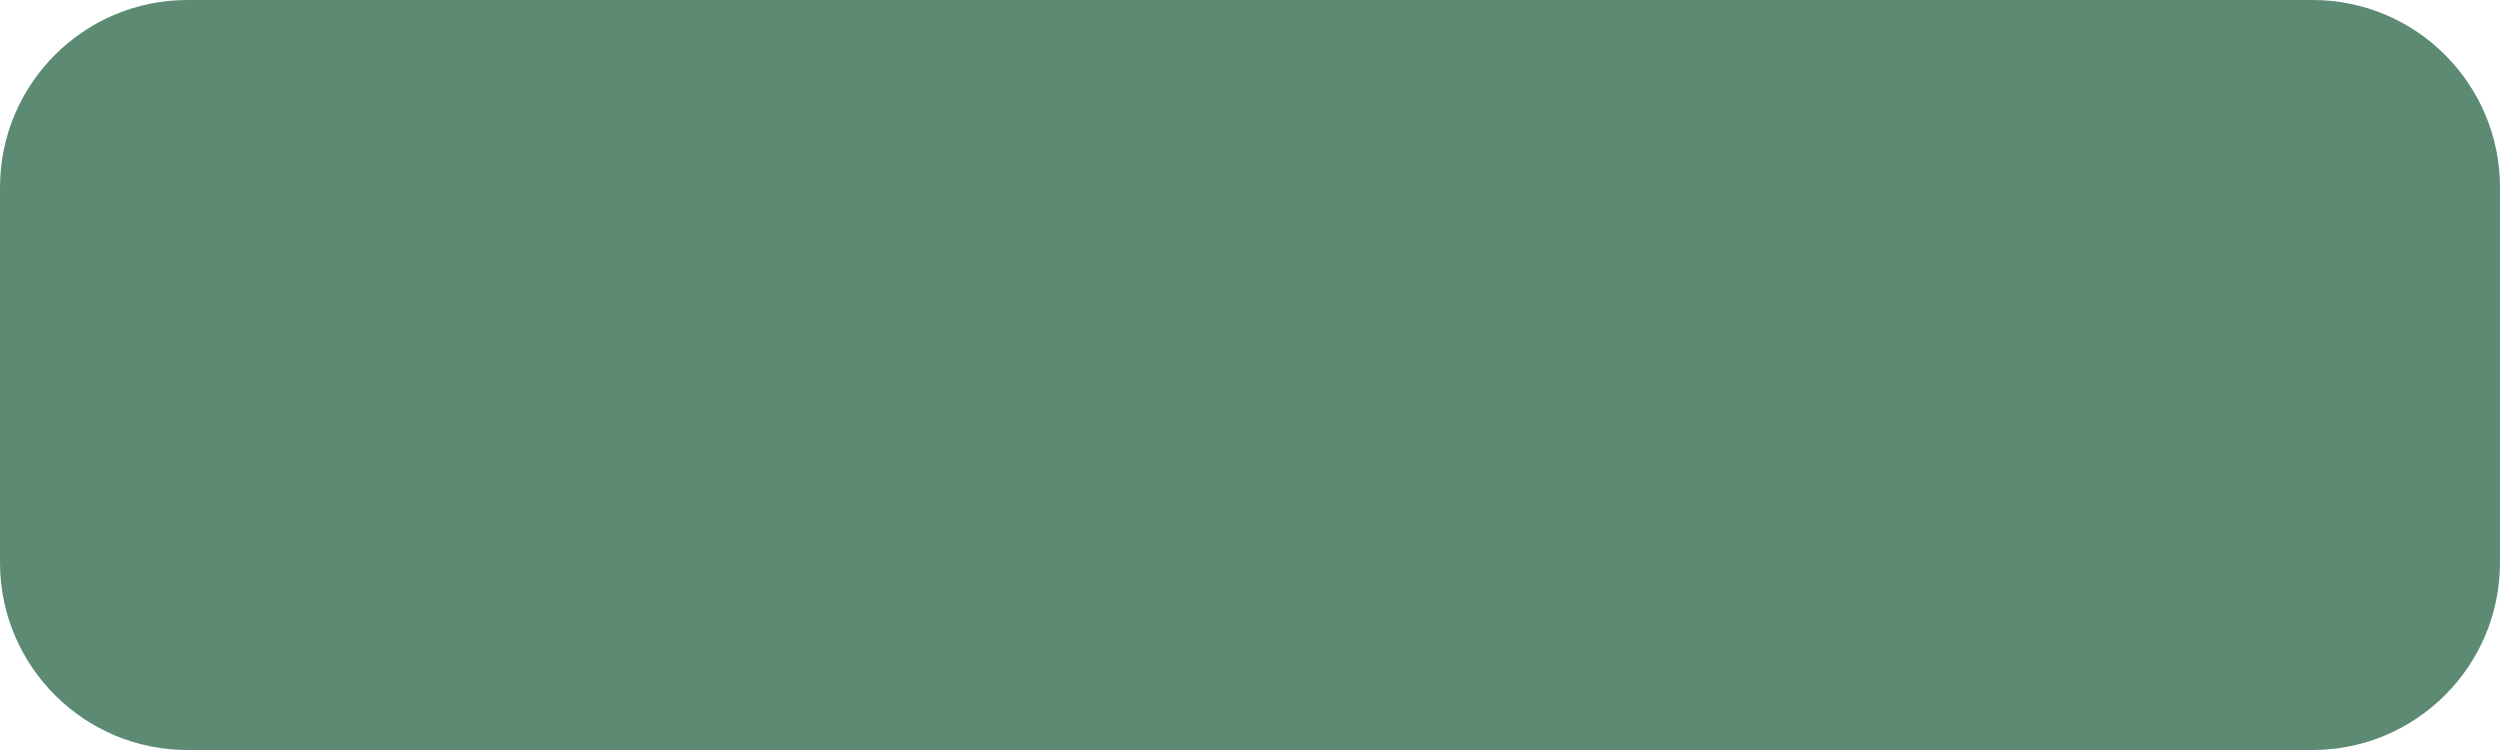
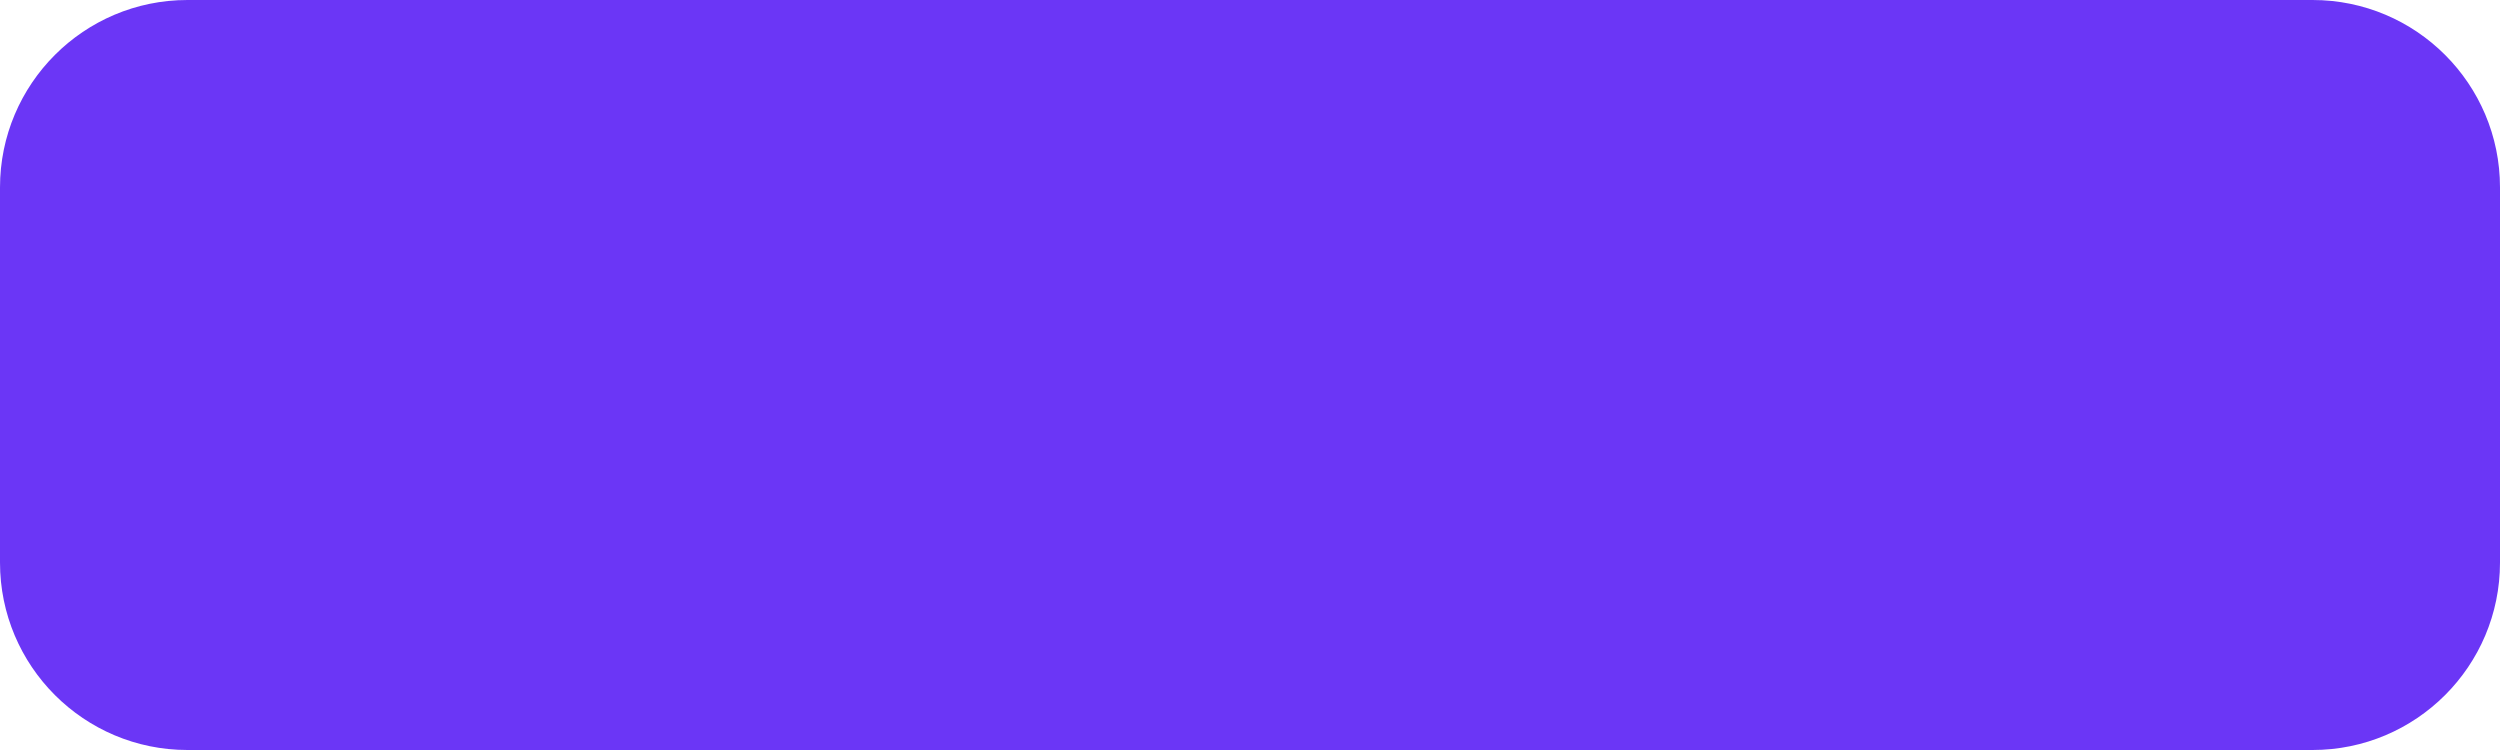
<svg xmlns="http://www.w3.org/2000/svg" width="80" height="24" viewBox="0 0 80 24">
-   <rect width="80" height="24" rx="6" fill="#5C8A73" />
+   <rect width="80" height="24" rx="6" fill="#6B36F6" />
</svg>
